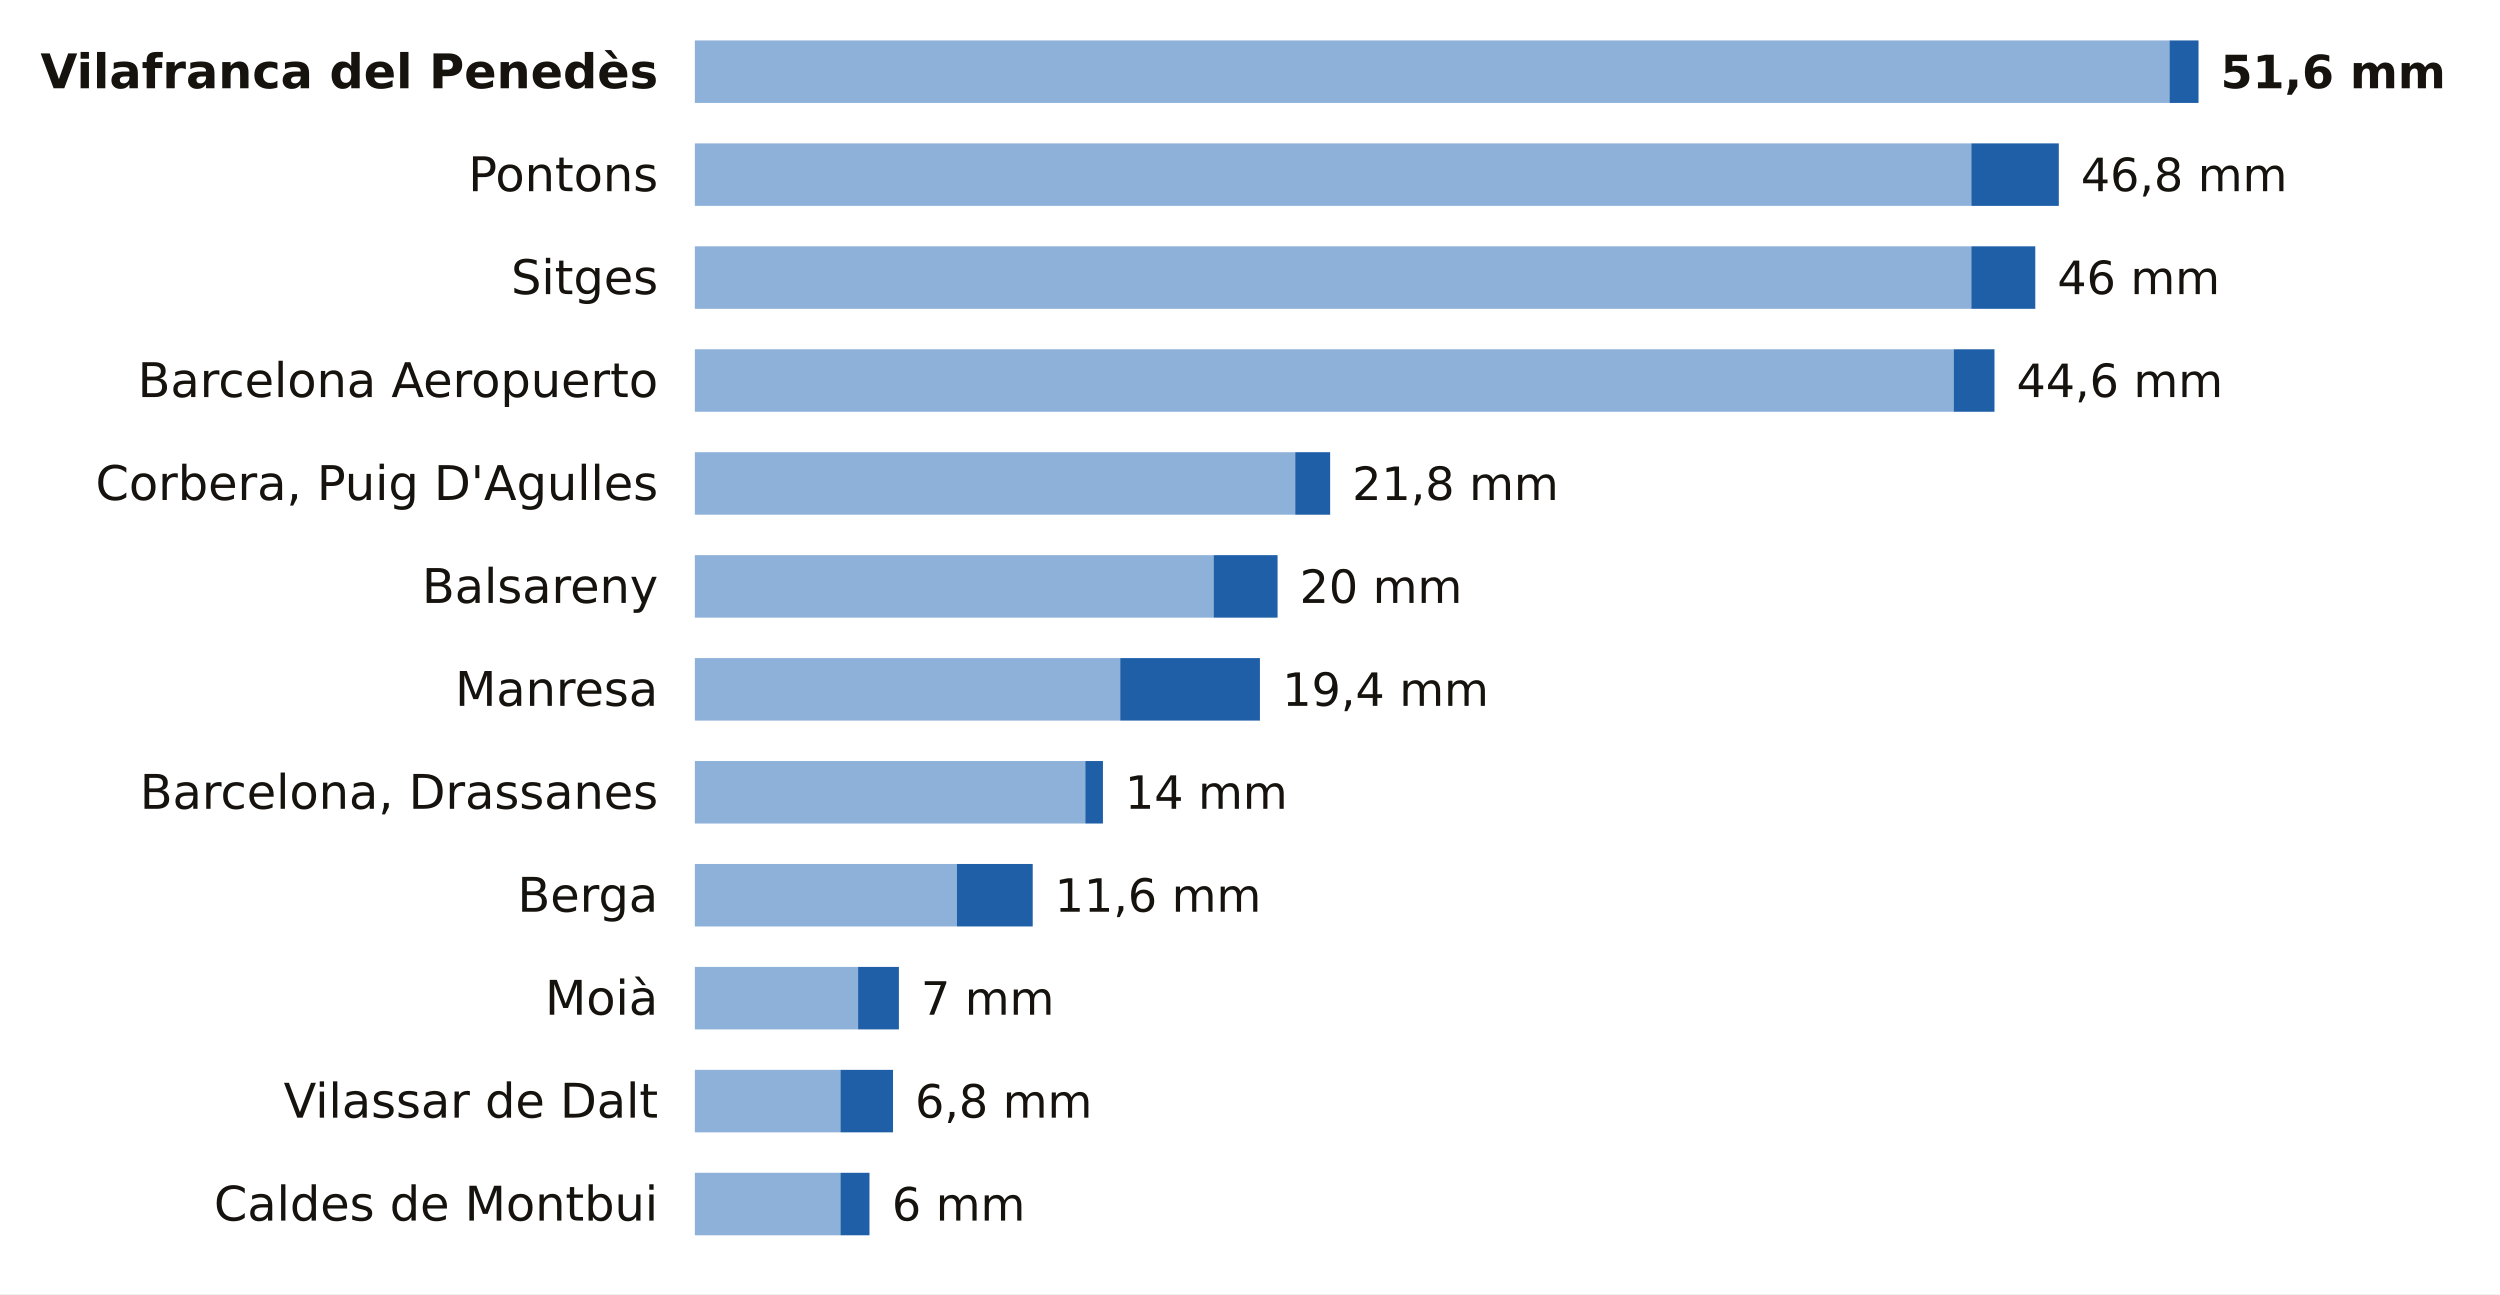
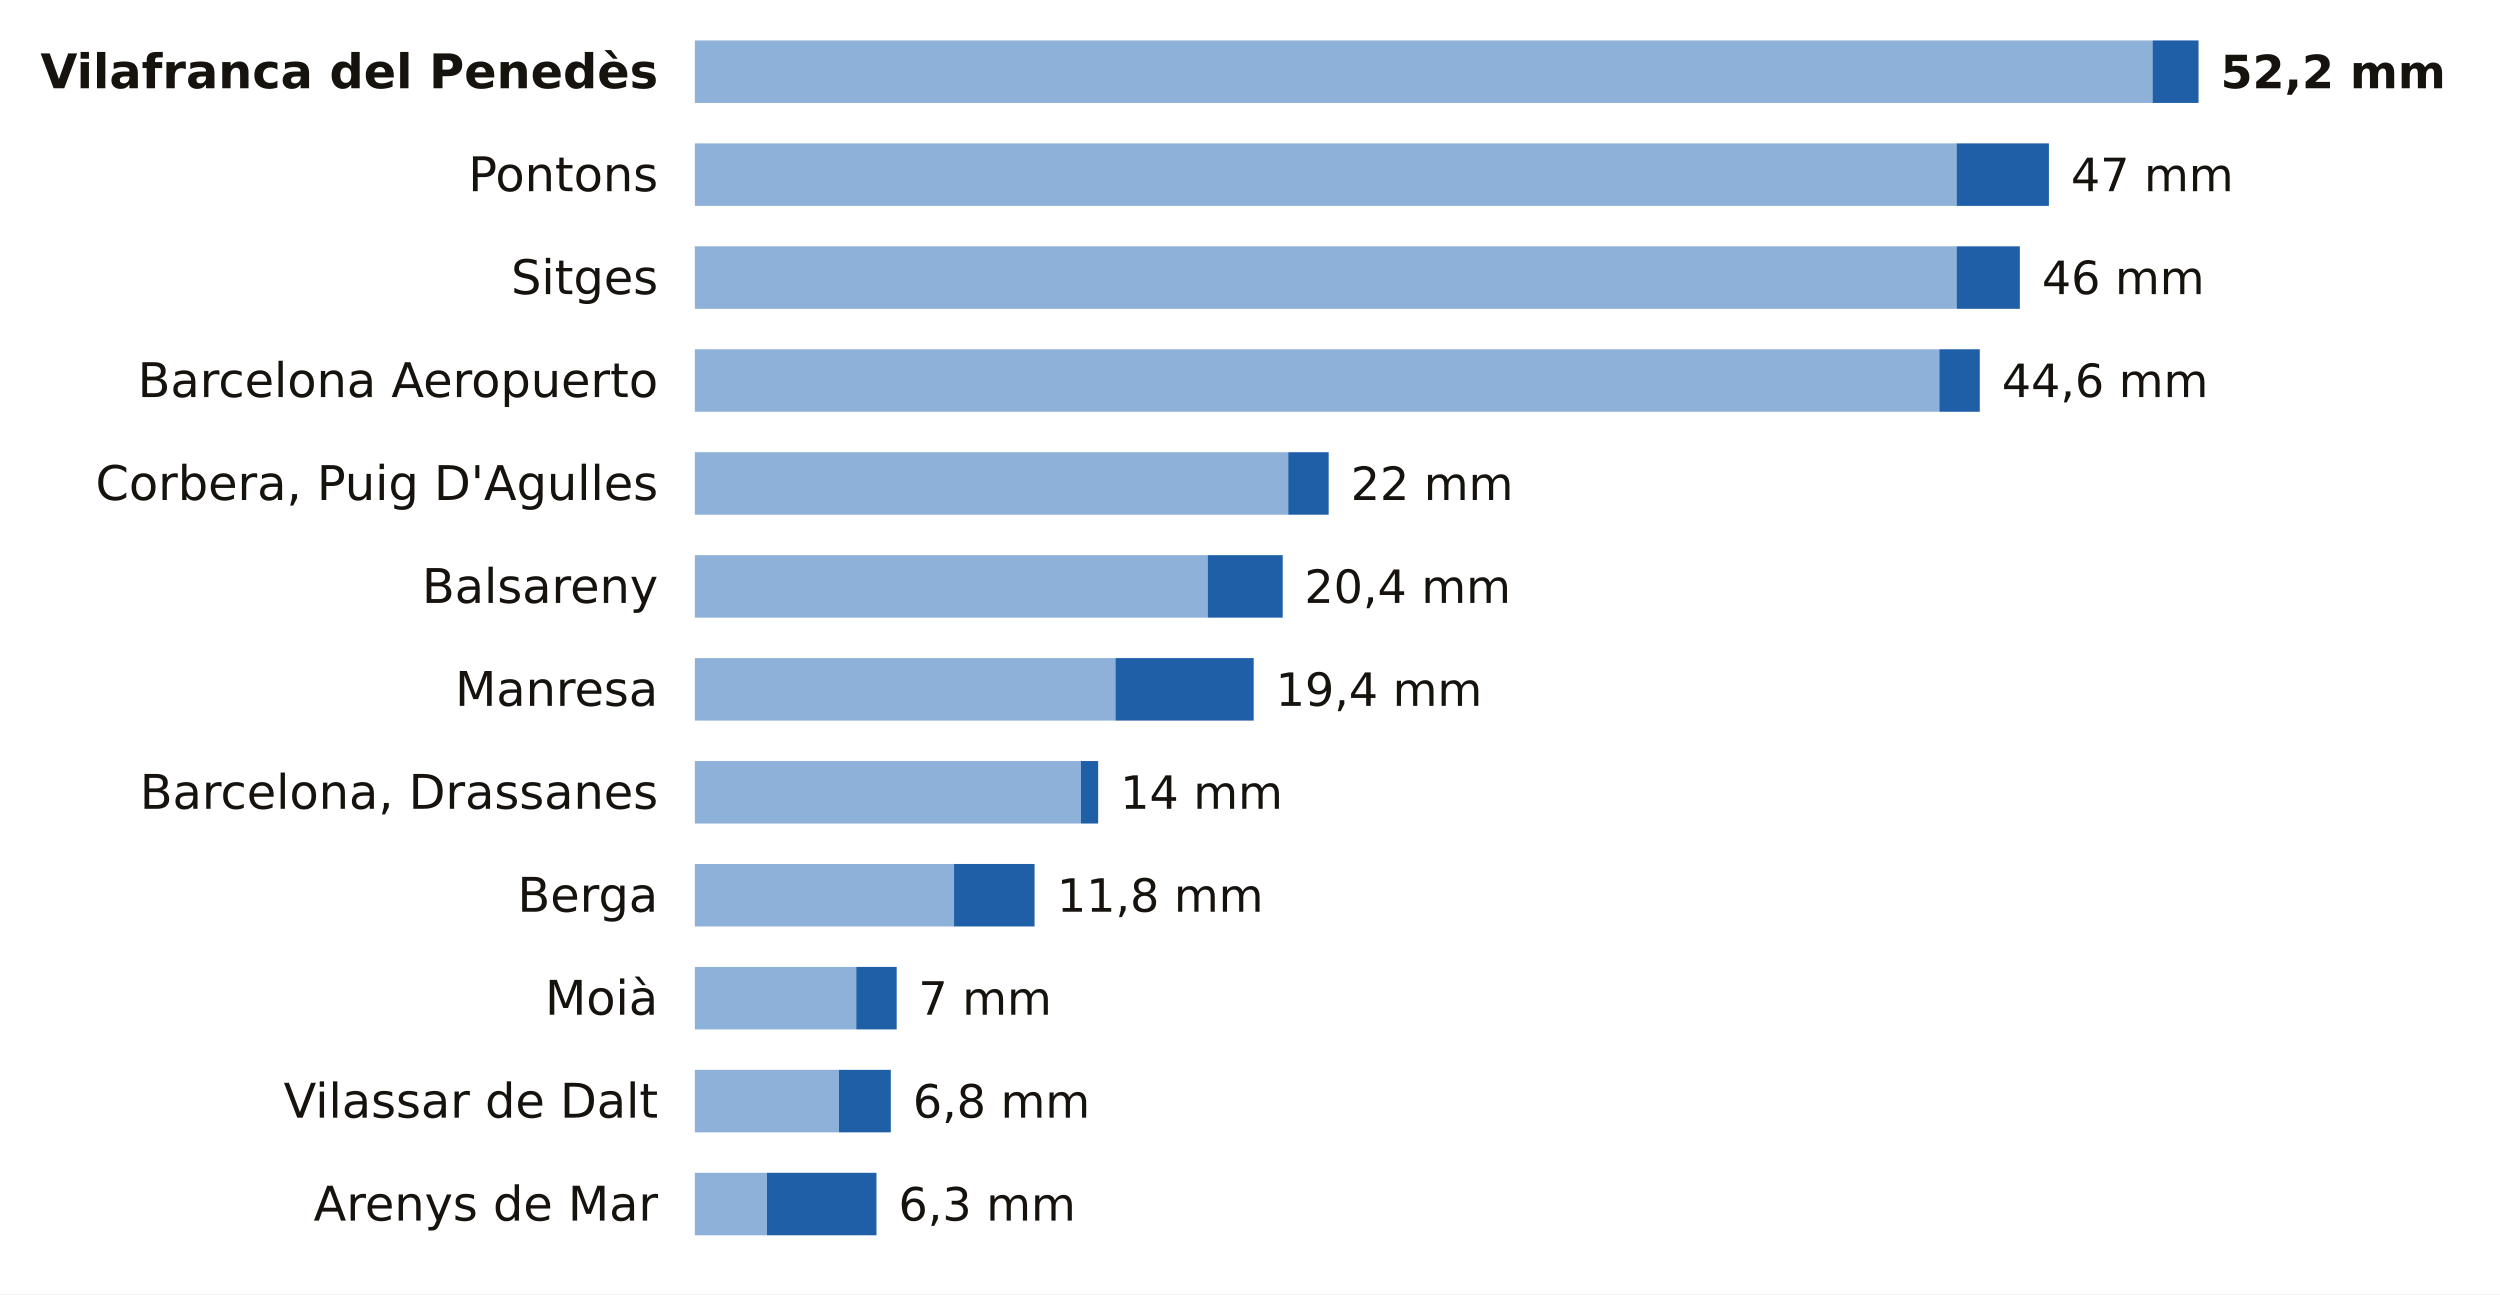
<svg xmlns="http://www.w3.org/2000/svg" viewBox="0 0 680 352" width="680" height="352" role="img" aria-label="La lluvia de los últimos 7 días en las estaciones de AEMET de Barcelona">
  <rect width="680" height="352" fill="#FFFFFF" />
  <text x="179.0" y="24.0" font-size="13" fill="#16130F" text-anchor="end" font-weight="600" font-family="Public Sans, DejaVu Sans, Arial, sans-serif">Vilafranca del Penedès</text>
-   <rect x="189" y="11" width="401.1" height="17" fill="#8EB1DA" />
-   <rect x="590.1" y="11" width="7.9" height="17" fill="#1F5FA8" />
-   <text x="604.0" y="24.0" font-size="12.5" fill="#16130F" text-anchor="start" font-weight="700" font-family="Public Sans, DejaVu Sans, Arial, sans-serif">51,6 mm</text>
+   <rect x="189" y="11" width="396.5" height="17" fill="#8EB1DA" />
+   <rect x="585.5" y="11" width="12.5" height="17" fill="#1F5FA8" />
+   <text x="604.0" y="24.0" font-size="12.5" fill="#16130F" text-anchor="start" font-weight="700" font-family="Public Sans, DejaVu Sans, Arial, sans-serif">52,2 mm</text>
  <text x="179.0" y="52.0" font-size="13" fill="#16130F" text-anchor="end" font-weight="400" font-family="Public Sans, DejaVu Sans, Arial, sans-serif">Pontons</text>
-   <rect x="189" y="39" width="347.2" height="17" fill="#8EB1DA" />
-   <rect x="536.2" y="39" width="23.8" height="17" fill="#1F5FA8" />
-   <text x="566.0" y="52.0" font-size="12.5" fill="#16130F" text-anchor="start" font-weight="500" font-family="Public Sans, DejaVu Sans, Arial, sans-serif">46,8 mm</text>
+   <rect x="189" y="39" width="343.2" height="17" fill="#8EB1DA" />
+   <rect x="532.2" y="39" width="25.1" height="17" fill="#1F5FA8" />
+   <text x="563.3" y="52.0" font-size="12.5" fill="#16130F" text-anchor="start" font-weight="500" font-family="Public Sans, DejaVu Sans, Arial, sans-serif">47 mm</text>
  <text x="179.0" y="80.0" font-size="13" fill="#16130F" text-anchor="end" font-weight="400" font-family="Public Sans, DejaVu Sans, Arial, sans-serif">Sitges</text>
-   <rect x="189" y="67" width="347.2" height="17" fill="#8EB1DA" />
-   <rect x="536.2" y="67" width="17.4" height="17" fill="#1F5FA8" />
-   <text x="559.6" y="80.0" font-size="12.5" fill="#16130F" text-anchor="start" font-weight="500" font-family="Public Sans, DejaVu Sans, Arial, sans-serif">46 mm</text>
+   <rect x="189" y="67" width="343.2" height="17" fill="#8EB1DA" />
+   <rect x="532.2" y="67" width="17.2" height="17" fill="#1F5FA8" />
+   <text x="555.4" y="80.0" font-size="12.5" fill="#16130F" text-anchor="start" font-weight="500" font-family="Public Sans, DejaVu Sans, Arial, sans-serif">46 mm</text>
  <text x="179.0" y="108.0" font-size="13" fill="#16130F" text-anchor="end" font-weight="400" font-family="Public Sans, DejaVu Sans, Arial, sans-serif">Barcelona Aeropuerto</text>
-   <rect x="189" y="95" width="342.4" height="17" fill="#8EB1DA" />
-   <rect x="531.4" y="95" width="11.1" height="17" fill="#1F5FA8" />
-   <text x="548.5" y="108.0" font-size="12.5" fill="#16130F" text-anchor="start" font-weight="500" font-family="Public Sans, DejaVu Sans, Arial, sans-serif">44,6 mm</text>
+   <rect x="189" y="95" width="338.5" height="17" fill="#8EB1DA" />
+   <rect x="527.5" y="95" width="11.0" height="17" fill="#1F5FA8" />
+   <text x="544.5" y="108.0" font-size="12.5" fill="#16130F" text-anchor="start" font-weight="500" font-family="Public Sans, DejaVu Sans, Arial, sans-serif">44,6 mm</text>
  <text x="179.0" y="136.0" font-size="13" fill="#16130F" text-anchor="end" font-weight="400" font-family="Public Sans, DejaVu Sans, Arial, sans-serif">Corbera, Puig D'Agulles</text>
-   <rect x="189" y="123" width="163.3" height="17" fill="#8EB1DA" />
-   <rect x="352.3" y="123" width="9.5" height="17" fill="#1F5FA8" />
-   <text x="367.8" y="136.0" font-size="12.5" fill="#16130F" text-anchor="start" font-weight="500" font-family="Public Sans, DejaVu Sans, Arial, sans-serif">21,8 mm</text>
+   <rect x="189" y="123" width="161.4" height="17" fill="#8EB1DA" />
+   <rect x="350.4" y="123" width="11.0" height="17" fill="#1F5FA8" />
+   <text x="367.4" y="136.0" font-size="12.5" fill="#16130F" text-anchor="start" font-weight="500" font-family="Public Sans, DejaVu Sans, Arial, sans-serif">22 mm</text>
  <text x="179.0" y="164.0" font-size="13" fill="#16130F" text-anchor="end" font-weight="400" font-family="Public Sans, DejaVu Sans, Arial, sans-serif">Balsareny</text>
-   <rect x="189" y="151" width="141.1" height="17" fill="#8EB1DA" />
-   <rect x="330.1" y="151" width="17.4" height="17" fill="#1F5FA8" />
-   <text x="353.5" y="164.0" font-size="12.5" fill="#16130F" text-anchor="start" font-weight="500" font-family="Public Sans, DejaVu Sans, Arial, sans-serif">20 mm</text>
+   <rect x="189" y="151" width="139.5" height="17" fill="#8EB1DA" />
+   <rect x="328.5" y="151" width="20.4" height="17" fill="#1F5FA8" />
+   <text x="354.8" y="164.0" font-size="12.5" fill="#16130F" text-anchor="start" font-weight="500" font-family="Public Sans, DejaVu Sans, Arial, sans-serif">20,4 mm</text>
  <text x="179.0" y="192.0" font-size="13" fill="#16130F" text-anchor="end" font-weight="400" font-family="Public Sans, DejaVu Sans, Arial, sans-serif">Manresa</text>
-   <rect x="189" y="179" width="115.7" height="17" fill="#8EB1DA" />
-   <rect x="304.7" y="179" width="38.0" height="17" fill="#1F5FA8" />
-   <text x="348.8" y="192.0" font-size="12.5" fill="#16130F" text-anchor="start" font-weight="500" font-family="Public Sans, DejaVu Sans, Arial, sans-serif">19,4 mm</text>
+   <rect x="189" y="179" width="114.4" height="17" fill="#8EB1DA" />
+   <rect x="303.4" y="179" width="37.6" height="17" fill="#1F5FA8" />
+   <text x="347.0" y="192.0" font-size="12.5" fill="#16130F" text-anchor="start" font-weight="500" font-family="Public Sans, DejaVu Sans, Arial, sans-serif">19,4 mm</text>
  <text x="179.0" y="220.0" font-size="13" fill="#16130F" text-anchor="end" font-weight="400" font-family="Public Sans, DejaVu Sans, Arial, sans-serif">Barcelona, Drassanes</text>
-   <rect x="189" y="207" width="106.2" height="17" fill="#8EB1DA" />
-   <rect x="295.2" y="207" width="4.8" height="17" fill="#1F5FA8" />
-   <text x="306.0" y="220.0" font-size="12.5" fill="#16130F" text-anchor="start" font-weight="500" font-family="Public Sans, DejaVu Sans, Arial, sans-serif">14 mm</text>
+   <rect x="189" y="207" width="105.0" height="17" fill="#8EB1DA" />
+   <rect x="294.0" y="207" width="4.7" height="17" fill="#1F5FA8" />
+   <text x="304.7" y="220.0" font-size="12.5" fill="#16130F" text-anchor="start" font-weight="500" font-family="Public Sans, DejaVu Sans, Arial, sans-serif">14 mm</text>
  <text x="179.0" y="248.0" font-size="13" fill="#16130F" text-anchor="end" font-weight="400" font-family="Public Sans, DejaVu Sans, Arial, sans-serif">Berga</text>
-   <rect x="189" y="235" width="71.3" height="17" fill="#8EB1DA" />
-   <rect x="260.3" y="235" width="20.6" height="17" fill="#1F5FA8" />
-   <text x="286.9" y="248.0" font-size="12.5" fill="#16130F" text-anchor="start" font-weight="500" font-family="Public Sans, DejaVu Sans, Arial, sans-serif">11,6 mm</text>
+   <rect x="189" y="235" width="70.5" height="17" fill="#8EB1DA" />
+   <rect x="259.5" y="235" width="21.9" height="17" fill="#1F5FA8" />
+   <text x="287.5" y="248.0" font-size="12.5" fill="#16130F" text-anchor="start" font-weight="500" font-family="Public Sans, DejaVu Sans, Arial, sans-serif">11,8 mm</text>
  <text x="179.0" y="276.0" font-size="13" fill="#16130F" text-anchor="end" font-weight="400" font-family="Public Sans, DejaVu Sans, Arial, sans-serif">Moià</text>
-   <rect x="189" y="263" width="44.4" height="17" fill="#8EB1DA" />
-   <rect x="233.4" y="263" width="11.1" height="17" fill="#1F5FA8" />
-   <text x="250.5" y="276.0" font-size="12.5" fill="#16130F" text-anchor="start" font-weight="500" font-family="Public Sans, DejaVu Sans, Arial, sans-serif">7 mm</text>
+   <rect x="189" y="263" width="43.9" height="17" fill="#8EB1DA" />
+   <rect x="232.9" y="263" width="11.0" height="17" fill="#1F5FA8" />
+   <text x="249.8" y="276.0" font-size="12.5" fill="#16130F" text-anchor="start" font-weight="500" font-family="Public Sans, DejaVu Sans, Arial, sans-serif">7 mm</text>
  <text x="179.0" y="304.0" font-size="13" fill="#16130F" text-anchor="end" font-weight="400" font-family="Public Sans, DejaVu Sans, Arial, sans-serif">Vilassar de Dalt</text>
-   <rect x="189" y="291" width="39.6" height="17" fill="#8EB1DA" />
-   <rect x="228.6" y="291" width="14.3" height="17" fill="#1F5FA8" />
-   <text x="248.9" y="304.0" font-size="12.5" fill="#16130F" text-anchor="start" font-weight="500" font-family="Public Sans, DejaVu Sans, Arial, sans-serif">6,8 mm</text>
-   <text x="179.0" y="332.0" font-size="13" fill="#16130F" text-anchor="end" font-weight="400" font-family="Public Sans, DejaVu Sans, Arial, sans-serif">Caldes de Montbui</text>
-   <rect x="189" y="319" width="39.6" height="17" fill="#8EB1DA" />
-   <rect x="228.6" y="319" width="7.9" height="17" fill="#1F5FA8" />
-   <text x="242.6" y="332.0" font-size="12.5" fill="#16130F" text-anchor="start" font-weight="500" font-family="Public Sans, DejaVu Sans, Arial, sans-serif">6 mm</text>
+   <rect x="189" y="291" width="39.2" height="17" fill="#8EB1DA" />
+   <rect x="228.2" y="291" width="14.1" height="17" fill="#1F5FA8" />
+   <text x="248.3" y="304.0" font-size="12.5" fill="#16130F" text-anchor="start" font-weight="500" font-family="Public Sans, DejaVu Sans, Arial, sans-serif">6,8 mm</text>
+   <text x="179.0" y="332.0" font-size="13" fill="#16130F" text-anchor="end" font-weight="400" font-family="Public Sans, DejaVu Sans, Arial, sans-serif">Arenys de Mar</text>
+   <rect x="189" y="319" width="19.6" height="17" fill="#8EB1DA" />
+   <rect x="208.6" y="319" width="29.8" height="17" fill="#1F5FA8" />
+   <text x="244.4" y="332.0" font-size="12.5" fill="#16130F" text-anchor="start" font-weight="500" font-family="Public Sans, DejaVu Sans, Arial, sans-serif">6,3 mm</text>
</svg>
